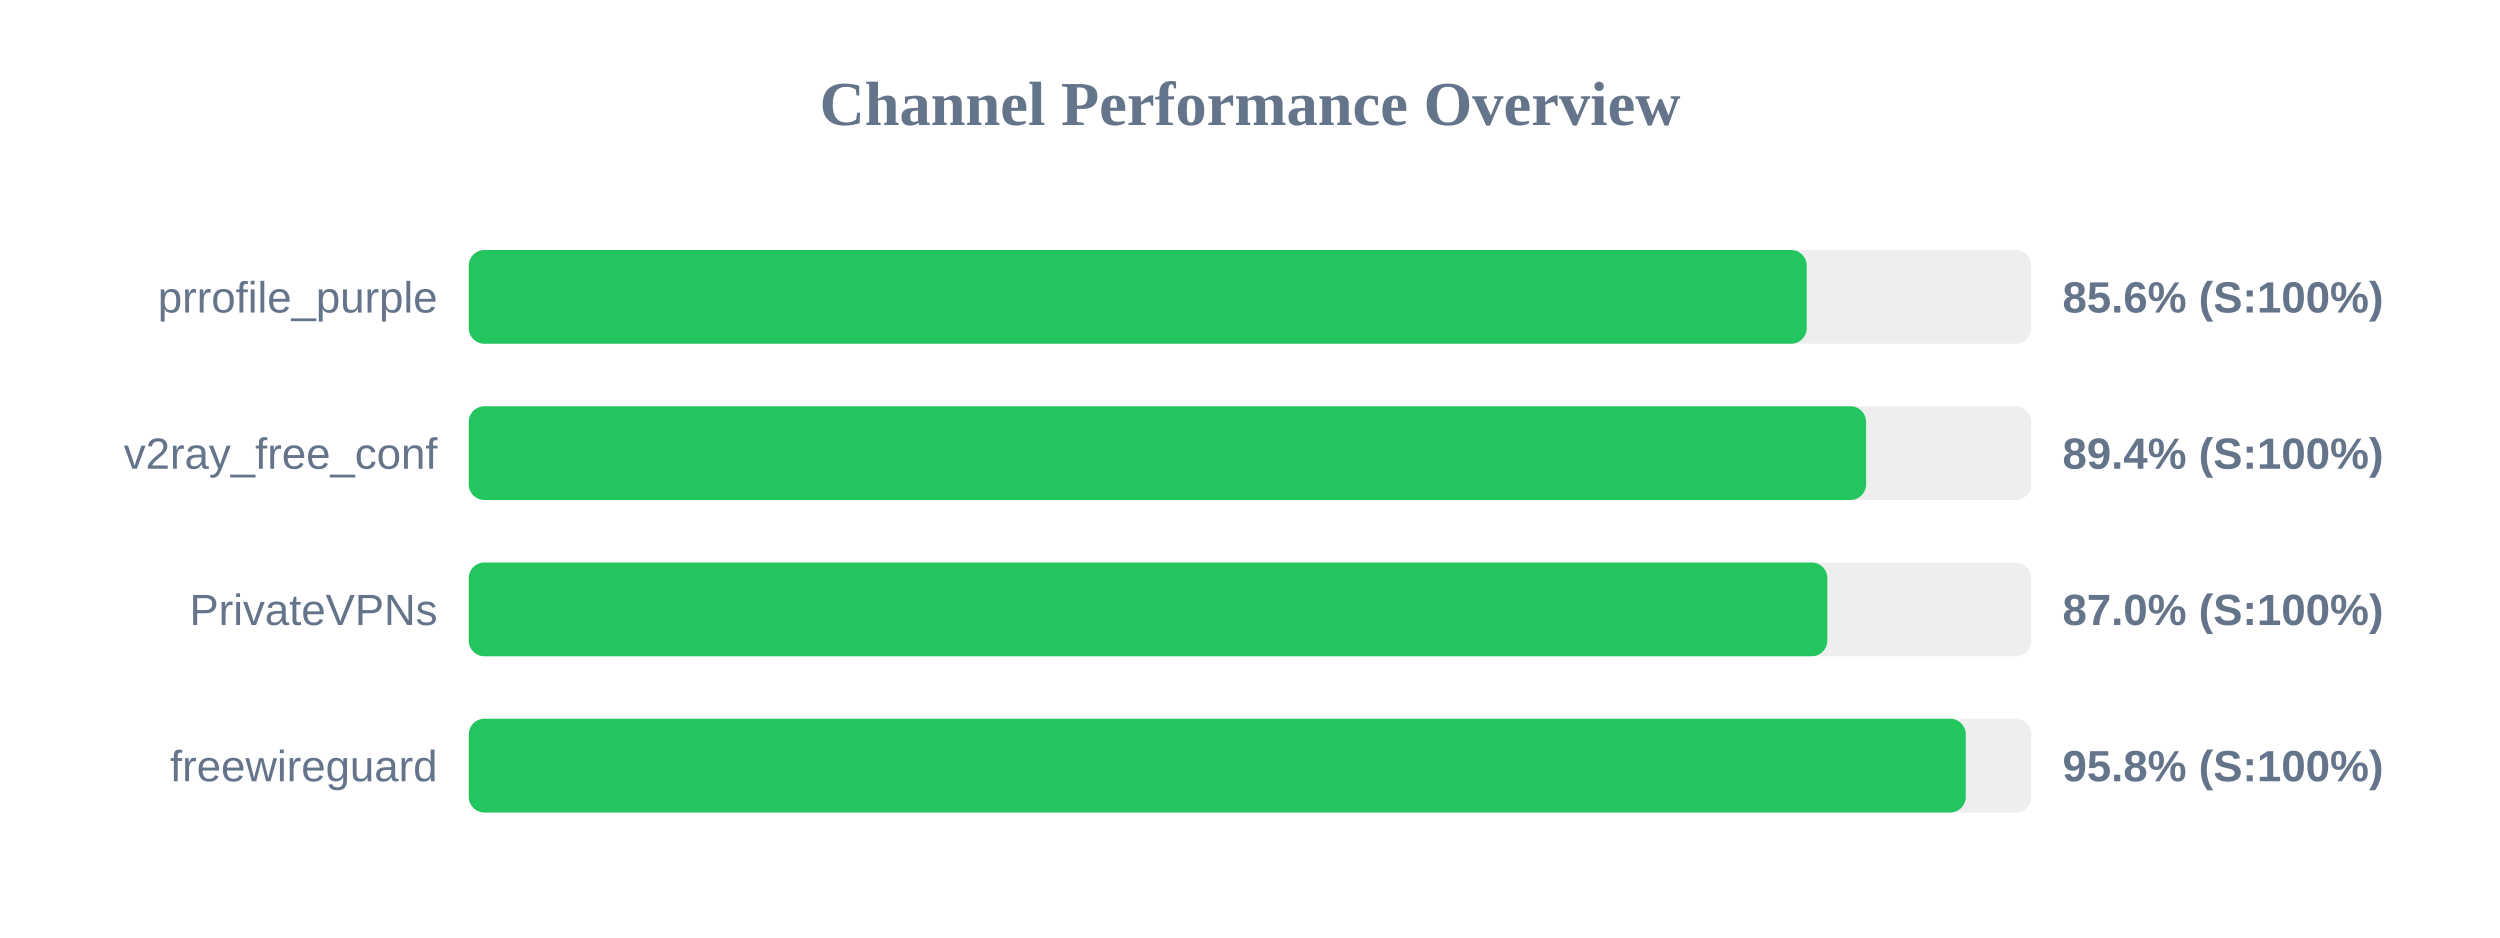
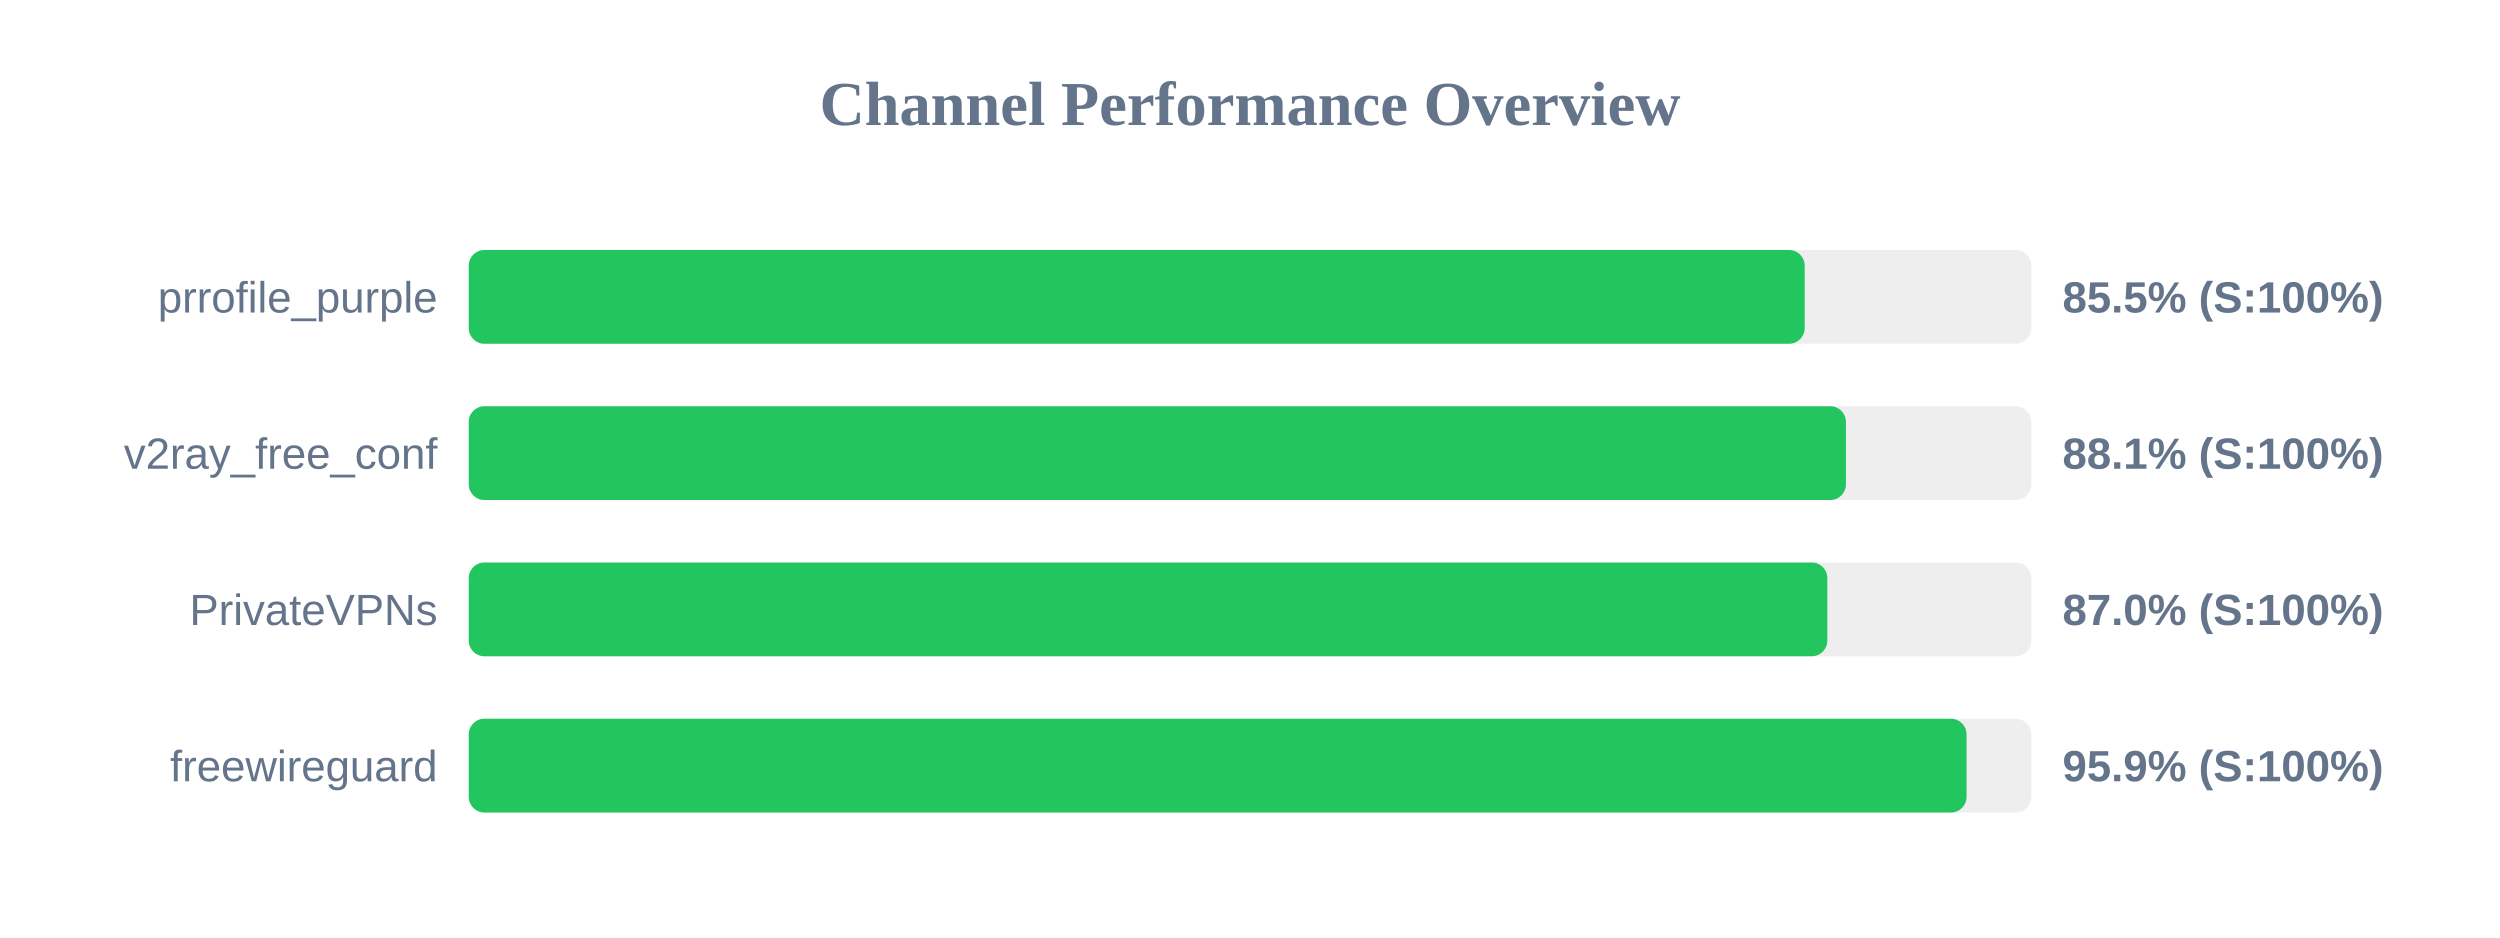
<svg xmlns="http://www.w3.org/2000/svg" width="800" height="300" version="1.1">
  <style>
        .row { font: 14px Arial; fill: #64748b; }
        .score { font: bold 14px Arial; fill: #64748b; }
    </style>
  <text x="400" y="40" text-anchor="middle" font-size="20px" font-weight="bold" fill="#64748b">Channel Performance Overview</text>
  <rect x="150" y="80" width="500" height="30" fill="#eee" rx="5" />
-   <rect x="150" y="80" width="428.15" height="30" fill="#22c55e" rx="5" />
+   <rect x="150" y="80" width="427.5" height="30" fill="#22c55e" rx="5" />
  <text x="140" y="100" text-anchor="end" class="row">prrofile_purple</text>
-   <text x="660" y="100" text-anchor="start" class="score">85.6% (S:100%)</text>
+   <text x="660" y="100" text-anchor="start" class="score">85.5% (S:100%)</text>
  <rect x="150" y="130" width="500" height="30" fill="#eee" rx="5" />
-   <rect x="150" y="130" width="447.15" height="30" fill="#22c55e" rx="5" />
+   <rect x="150" y="130" width="440.7" height="30" fill="#22c55e" rx="5" />
  <text x="140" y="150" text-anchor="end" class="row">v2ray_free_conf</text>
-   <text x="660" y="150" text-anchor="start" class="score">89.4% (S:100%)</text>
+   <text x="660" y="150" text-anchor="start" class="score">88.1% (S:100%)</text>
  <rect x="150" y="180" width="500" height="30" fill="#eee" rx="5" />
  <rect x="150" y="180" width="434.75" height="30" fill="#22c55e" rx="5" />
  <text x="140" y="200" text-anchor="end" class="row">PrivateVPNs</text>
  <text x="660" y="200" text-anchor="start" class="score">87.0% (S:100%)</text>
  <rect x="150" y="230" width="500" height="30" fill="#eee" rx="5" />
-   <rect x="150" y="230" width="479.05" height="30" fill="#22c55e" rx="5" />
+   <rect x="150" y="230" width="479.3" height="30" fill="#22c55e" rx="5" />
  <text x="140" y="250" text-anchor="end" class="row">freewireguard</text>
-   <text x="660" y="250" text-anchor="start" class="score">95.8% (S:100%)</text>
+   <text x="660" y="250" text-anchor="start" class="score">95.9% (S:100%)</text>
</svg>
